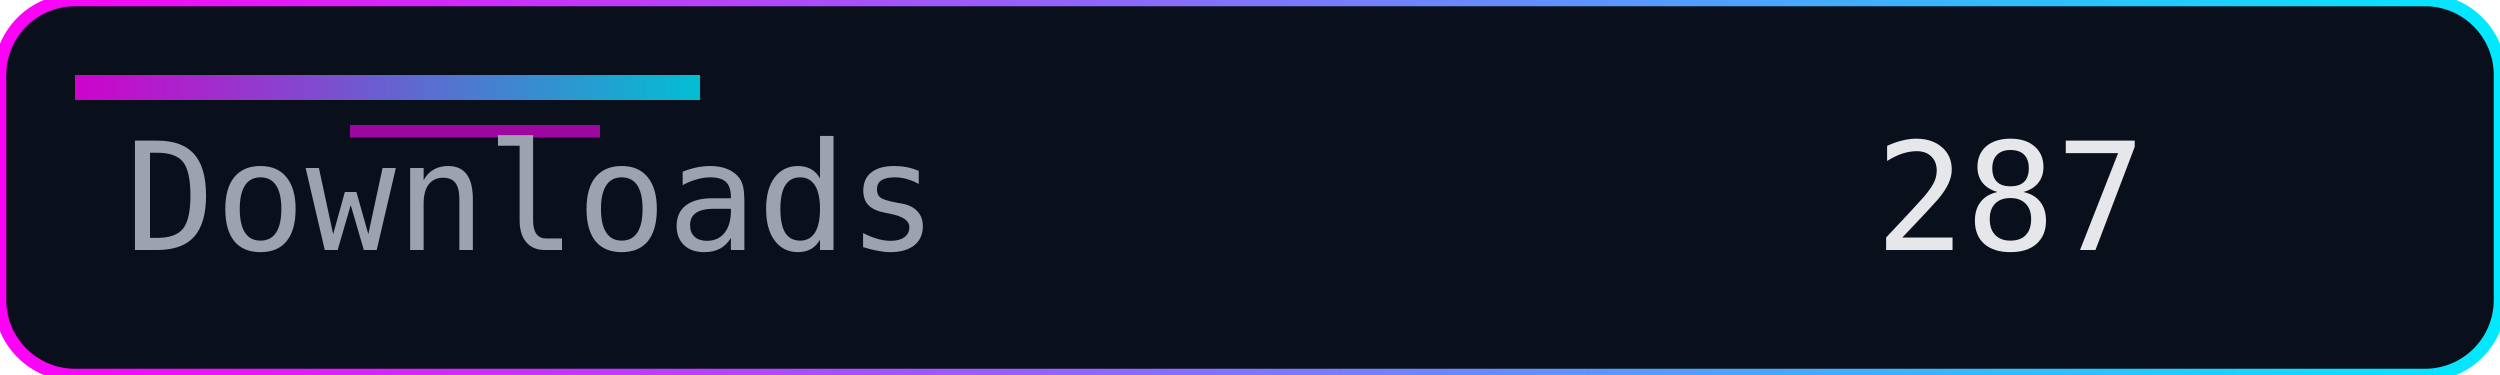
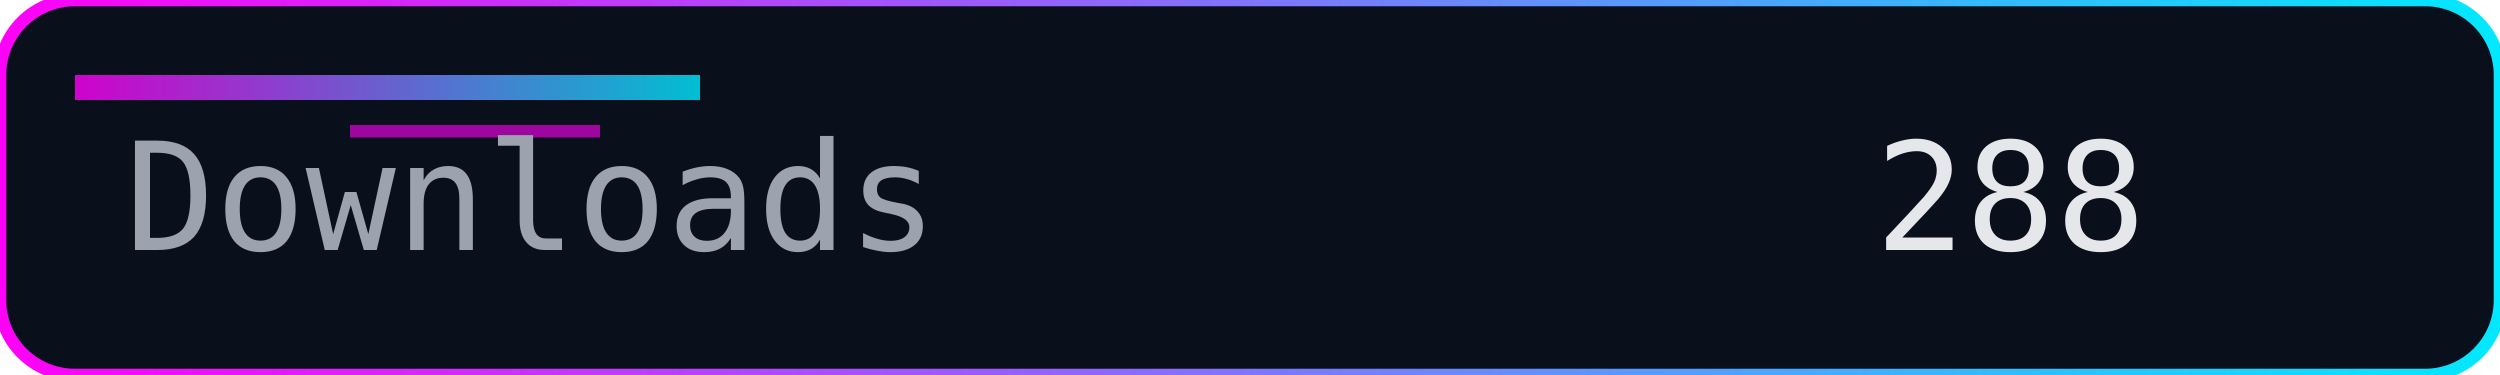
<svg xmlns="http://www.w3.org/2000/svg" width="200" height="30" role="img" aria-label="Downloads">
  <defs>
    <linearGradient id="accent" x1="0" y1="0" x2="1" y2="0">
      <stop offset="0%" stop-color="#ff00f7" />
      <stop offset="100%" stop-color="#00eaff" />
    </linearGradient>
  </defs>
  <rect width="200" height="30" rx="6" fill="#0a0f1c" />
  <rect width="200" height="30" rx="6" fill="none" stroke="url(#accent)" stroke-width="1" />
  <rect x="6" y="6" width="50" height="2" fill="url(#accent)" opacity="0.8" />
  <rect x="28" y="10" width="20" height="1" fill="#ff00f7" opacity="0.6" />
  <g font-family="Consolas, Menlo, monospace" font-size="12">
    <text x="10" y="20" fill="#9ca3af">Downloads</text>
-     <text x="150" y="20" fill="#e5e7eb">287</text>
+     <text x="150" y="20" fill="#e5e7eb">288</text>
  </g>
</svg>
